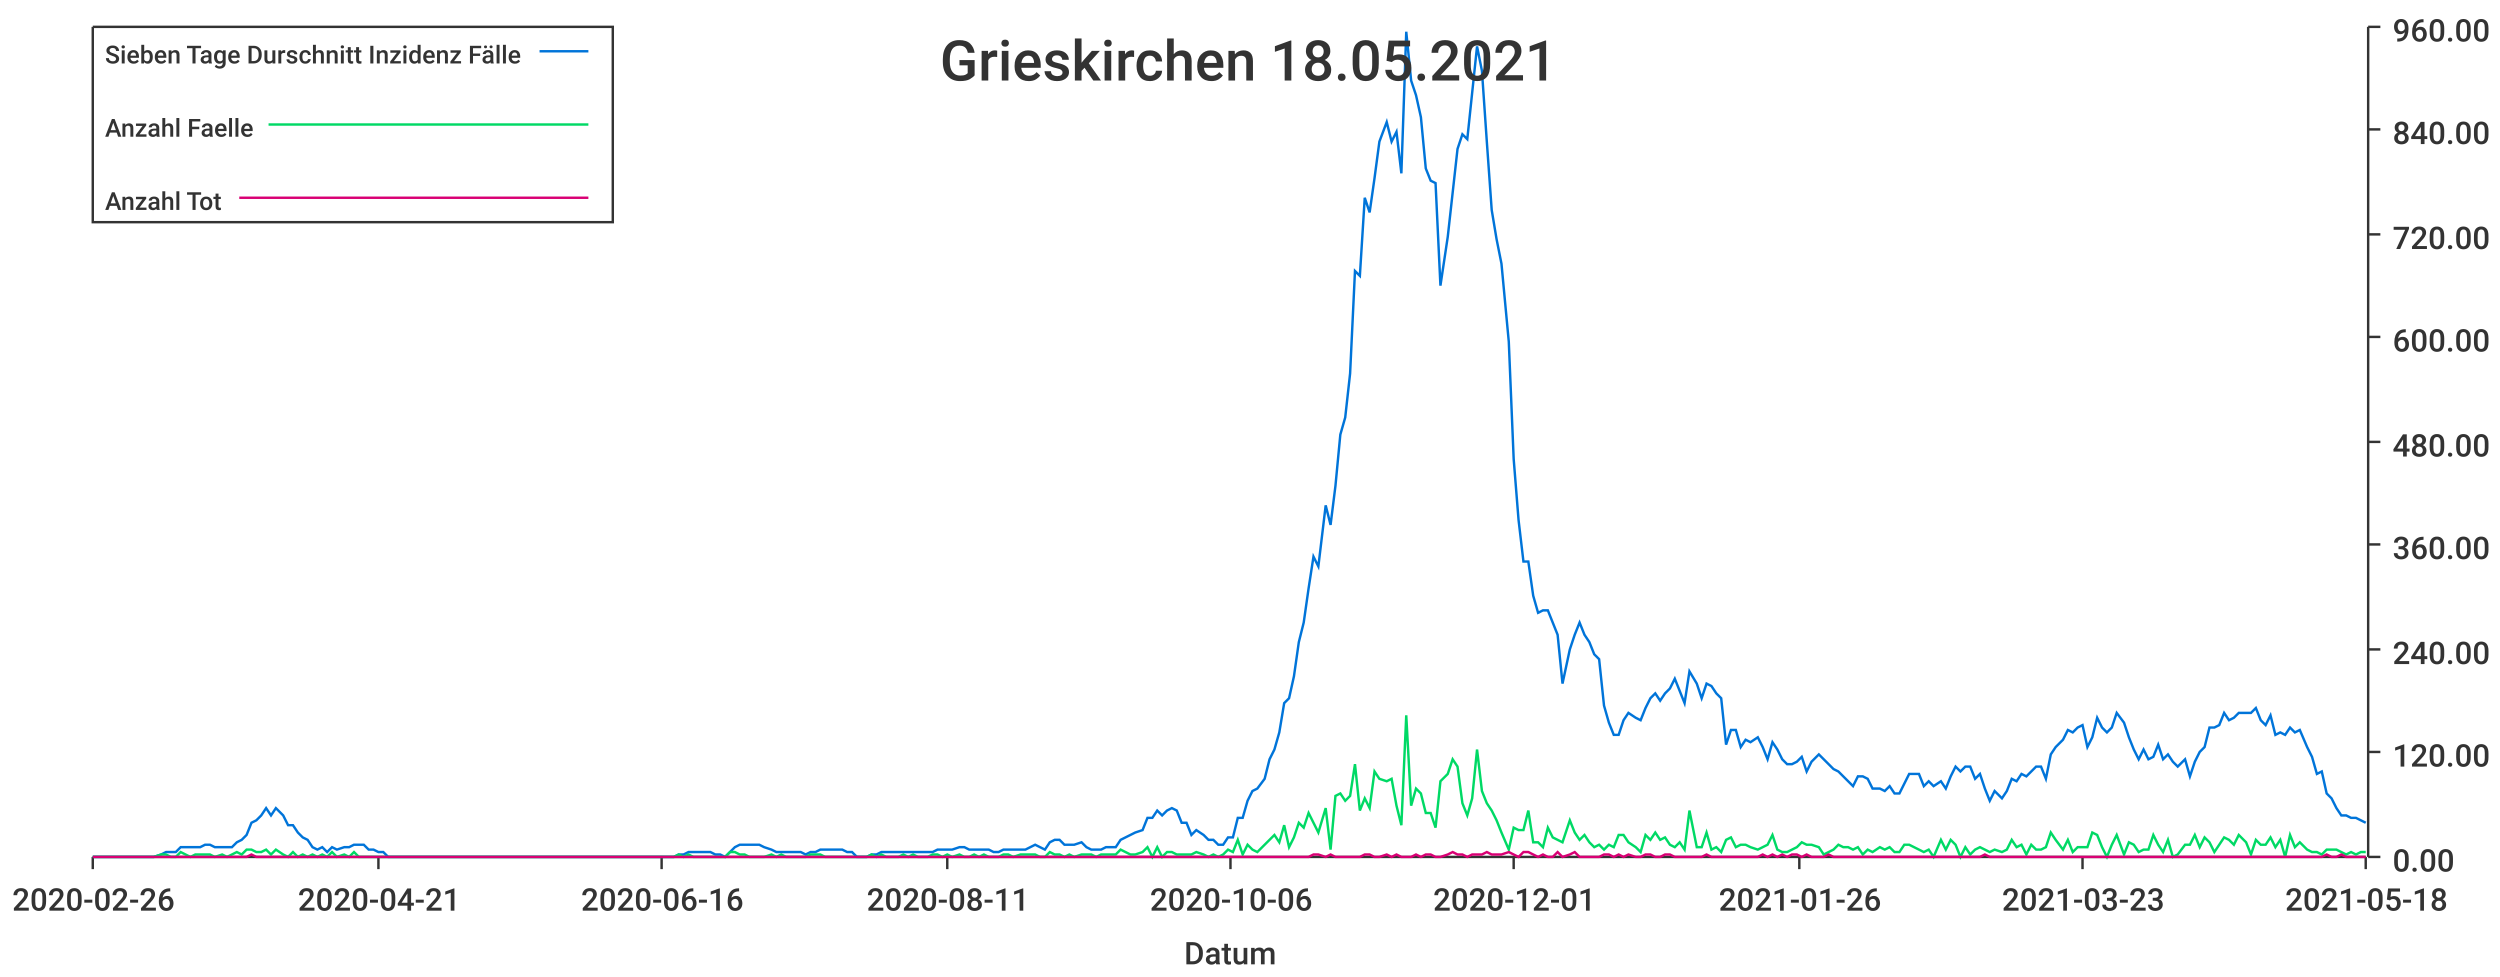
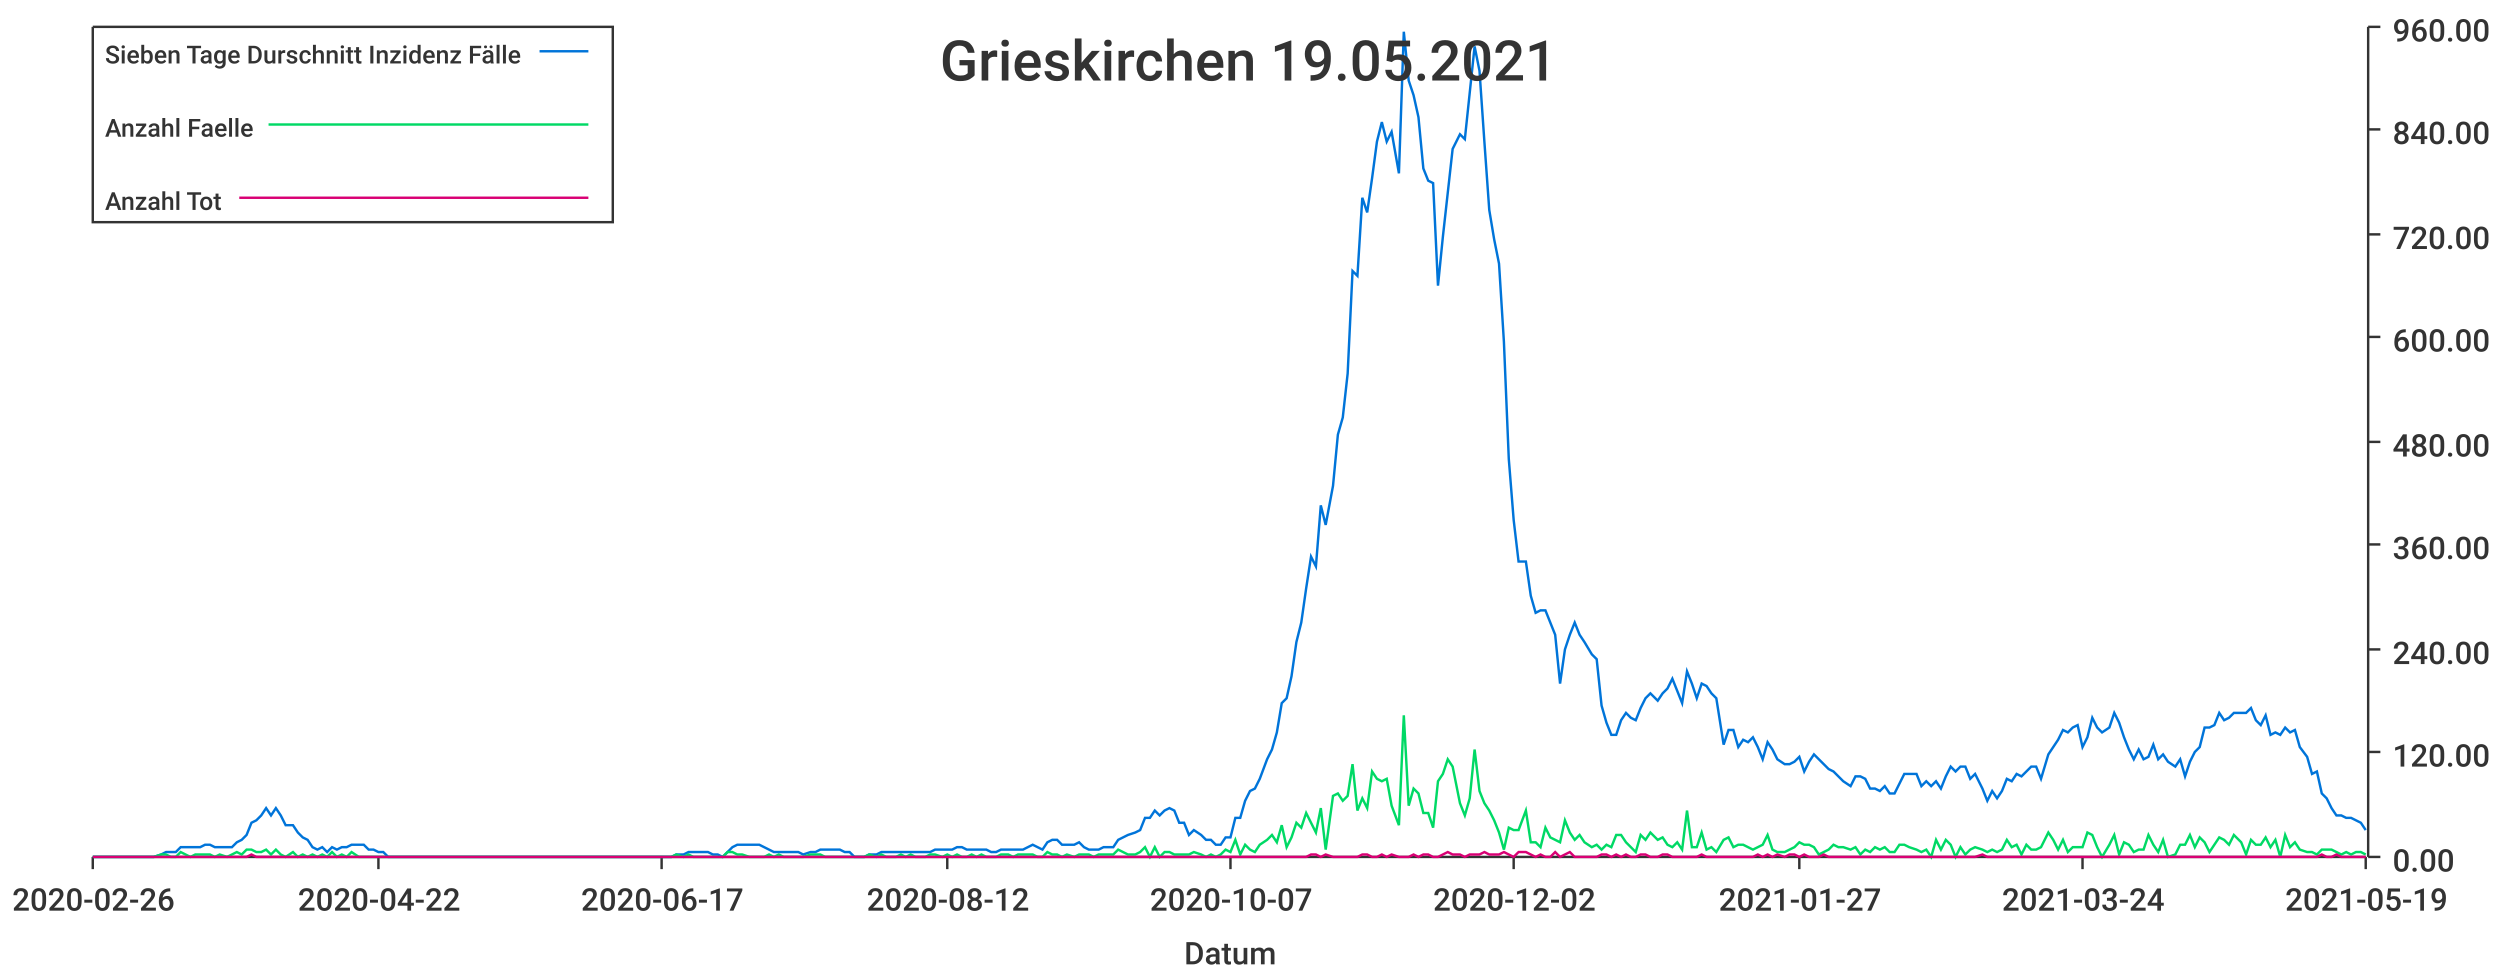
<svg xmlns="http://www.w3.org/2000/svg" width="1024" height="400">\n<path d="M 0 0 L 1024 0 L 1024 400 L 0 400 L 0 0" style="stroke-width:0;stroke:rgba(255,255,255,1.0);fill:rgba(255,255,255,1.0)" />
  <path d="M 38 11 L 969 11 L 969 351 L 38 351 L 38 11" style="stroke-width:0;stroke:rgba(255,255,255,1.0);fill:rgba(255,255,255,1.0)" />
  <path d="M 38 351 L 969 351" style="stroke-width:1;stroke:rgba(51,51,51,1.0);fill:none" />
  <path d="M 38 351 L 38 356" style="stroke-width:1;stroke:rgba(51,51,51,1.0);fill:none" />
  <text x="5" y="373" style="stroke-width:0;stroke:none;fill:rgba(51,51,51,1.0);font-size:12.8px;font-family:'Roboto Medium',sans-serif">2020-02-26</text>
  <path d="M 155 351 L 155 356" style="stroke-width:1;stroke:rgba(51,51,51,1.0);fill:none" />
-   <text x="122" y="373" style="stroke-width:0;stroke:none;fill:rgba(51,51,51,1.0);font-size:12.8px;font-family:'Roboto Medium',sans-serif">2020-04-21</text>
+   <text x="122" y="373" style="stroke-width:0;stroke:none;fill:rgba(51,51,51,1.0);font-size:12.8px;font-family:'Roboto Medium',sans-serif">2020-04-22</text>
  <path d="M 271 351 L 271 356" style="stroke-width:1;stroke:rgba(51,51,51,1.0);fill:none" />
-   <text x="238" y="373" style="stroke-width:0;stroke:none;fill:rgba(51,51,51,1.0);font-size:12.8px;font-family:'Roboto Medium',sans-serif">2020-06-16</text>
+   <text x="238" y="373" style="stroke-width:0;stroke:none;fill:rgba(51,51,51,1.0);font-size:12.8px;font-family:'Roboto Medium',sans-serif">2020-06-17</text>
  <path d="M 388 351 L 388 356" style="stroke-width:1;stroke:rgba(51,51,51,1.0);fill:none" />
-   <text x="355" y="373" style="stroke-width:0;stroke:none;fill:rgba(51,51,51,1.0);font-size:12.8px;font-family:'Roboto Medium',sans-serif">2020-08-11</text>
+   <text x="355" y="373" style="stroke-width:0;stroke:none;fill:rgba(51,51,51,1.0);font-size:12.8px;font-family:'Roboto Medium',sans-serif">2020-08-12</text>
  <path d="M 504 351 L 504 356" style="stroke-width:1;stroke:rgba(51,51,51,1.0);fill:none" />
-   <text x="471" y="373" style="stroke-width:0;stroke:none;fill:rgba(51,51,51,1.0);font-size:12.8px;font-family:'Roboto Medium',sans-serif">2020-10-06</text>
+   <text x="471" y="373" style="stroke-width:0;stroke:none;fill:rgba(51,51,51,1.0);font-size:12.8px;font-family:'Roboto Medium',sans-serif">2020-10-07</text>
  <path d="M 620 351 L 620 356" style="stroke-width:1;stroke:rgba(51,51,51,1.0);fill:none" />
-   <text x="587" y="373" style="stroke-width:0;stroke:none;fill:rgba(51,51,51,1.0);font-size:12.8px;font-family:'Roboto Medium',sans-serif">2020-12-01</text>
+   <text x="587" y="373" style="stroke-width:0;stroke:none;fill:rgba(51,51,51,1.0);font-size:12.8px;font-family:'Roboto Medium',sans-serif">2020-12-02</text>
  <path d="M 737 351 L 737 356" style="stroke-width:1;stroke:rgba(51,51,51,1.0);fill:none" />
-   <text x="704" y="373" style="stroke-width:0;stroke:none;fill:rgba(51,51,51,1.0);font-size:12.8px;font-family:'Roboto Medium',sans-serif">2021-01-26</text>
+   <text x="704" y="373" style="stroke-width:0;stroke:none;fill:rgba(51,51,51,1.0);font-size:12.8px;font-family:'Roboto Medium',sans-serif">2021-01-27</text>
  <path d="M 853 351 L 853 356" style="stroke-width:1;stroke:rgba(51,51,51,1.0);fill:none" />
-   <text x="820" y="373" style="stroke-width:0;stroke:none;fill:rgba(51,51,51,1.0);font-size:12.8px;font-family:'Roboto Medium',sans-serif">2021-03-23</text>
+   <text x="820" y="373" style="stroke-width:0;stroke:none;fill:rgba(51,51,51,1.0);font-size:12.8px;font-family:'Roboto Medium',sans-serif">2021-03-24</text>
  <path d="M 969 351 L 969 356" style="stroke-width:1;stroke:rgba(51,51,51,1.0);fill:none" />
-   <text x="936" y="373" style="stroke-width:0;stroke:none;fill:rgba(51,51,51,1.0);font-size:12.8px;font-family:'Roboto Medium',sans-serif">2021-05-18</text>
+   <text x="936" y="373" style="stroke-width:0;stroke:none;fill:rgba(51,51,51,1.0);font-size:12.8px;font-family:'Roboto Medium',sans-serif">2021-05-19</text>
  <text x="485" y="395" style="stroke-width:0;stroke:none;fill:rgba(51,51,51,1.0);font-size:12.8px;font-family:'Roboto Medium',sans-serif">Datum</text>
  <path d="M 970 351 L 970 11" style="stroke-width:1;stroke:rgba(51,51,51,1.0);fill:none" />
  <path d="M 970 351 L 975 351" style="stroke-width:1;stroke:rgba(51,51,51,1.0);fill:none" />
  <text x="980" y="357" style="stroke-width:0;stroke:none;fill:rgba(51,51,51,1.0);font-size:12.8px;font-family:'Roboto Medium',sans-serif">0.00</text>
  <path d="M 970 308 L 975 308" style="stroke-width:1;stroke:rgba(51,51,51,1.0);fill:none" />
  <text x="980" y="314" style="stroke-width:0;stroke:none;fill:rgba(51,51,51,1.0);font-size:12.8px;font-family:'Roboto Medium',sans-serif">120.00</text>
  <path d="M 970 266 L 975 266" style="stroke-width:1;stroke:rgba(51,51,51,1.0);fill:none" />
  <text x="980" y="272" style="stroke-width:0;stroke:none;fill:rgba(51,51,51,1.0);font-size:12.8px;font-family:'Roboto Medium',sans-serif">240.00</text>
  <path d="M 970 223 L 975 223" style="stroke-width:1;stroke:rgba(51,51,51,1.0);fill:none" />
  <text x="980" y="229" style="stroke-width:0;stroke:none;fill:rgba(51,51,51,1.0);font-size:12.8px;font-family:'Roboto Medium',sans-serif">360.00</text>
  <path d="M 970 181 L 975 181" style="stroke-width:1;stroke:rgba(51,51,51,1.0);fill:none" />
  <text x="980" y="187" style="stroke-width:0;stroke:none;fill:rgba(51,51,51,1.0);font-size:12.8px;font-family:'Roboto Medium',sans-serif">480.00</text>
  <path d="M 970 138 L 975 138" style="stroke-width:1;stroke:rgba(51,51,51,1.0);fill:none" />
  <text x="980" y="144" style="stroke-width:0;stroke:none;fill:rgba(51,51,51,1.0);font-size:12.8px;font-family:'Roboto Medium',sans-serif">600.00</text>
  <path d="M 970 96 L 975 96" style="stroke-width:1;stroke:rgba(51,51,51,1.0);fill:none" />
  <text x="980" y="102" style="stroke-width:0;stroke:none;fill:rgba(51,51,51,1.0);font-size:12.8px;font-family:'Roboto Medium',sans-serif">720.00</text>
  <path d="M 970 53 L 975 53" style="stroke-width:1;stroke:rgba(51,51,51,1.0);fill:none" />
  <text x="980" y="59" style="stroke-width:0;stroke:none;fill:rgba(51,51,51,1.0);font-size:12.8px;font-family:'Roboto Medium',sans-serif">840.00</text>
  <path d="M 970 11 L 975 11" style="stroke-width:1;stroke:rgba(51,51,51,1.0);fill:none" />
  <text x="980" y="17" style="stroke-width:0;stroke:none;fill:rgba(51,51,51,1.0);font-size:12.8px;font-family:'Roboto Medium',sans-serif">960.00</text>
-   <path d="M 38 351 L 41 351 L 43 351 L 45 351 L 47 351 L 49 351 L 51 351 L 53 351 L 55 351 L 57 351 L 59 351 L 61 351 L 63 351 L 66 350 L 68 349 L 70 349 L 72 349 L 74 347 L 76 347 L 78 347 L 80 347 L 82 347 L 84 346 L 86 346 L 88 347 L 91 347 L 93 347 L 95 347 L 97 345 L 99 344 L 101 342 L 103 337 L 105 336 L 107 334 L 109 331 L 111 334 L 113 331 L 116 334 L 118 338 L 120 338 L 122 341 L 124 343 L 126 344 L 128 347 L 130 348 L 132 347 L 134 349 L 136 347 L 138 348 L 141 347 L 143 347 L 145 346 L 147 346 L 149 346 L 151 348 L 153 348 L 155 349 L 157 349 L 159 351 L 161 351 L 163 351 L 166 351 L 168 351 L 170 351 L 172 351 L 174 351 L 176 351 L 178 351 L 180 351 L 182 351 L 184 351 L 186 351 L 188 351 L 191 351 L 193 351 L 195 351 L 197 351 L 199 351 L 201 351 L 203 351 L 205 351 L 207 351 L 209 351 L 211 351 L 213 351 L 216 351 L 218 351 L 220 351 L 222 351 L 224 351 L 226 351 L 228 351 L 230 351 L 232 351 L 234 351 L 236 351 L 238 351 L 241 351 L 243 351 L 245 351 L 247 351 L 249 351 L 251 351 L 253 351 L 255 351 L 257 351 L 259 351 L 261 351 L 263 351 L 266 351 L 268 351 L 270 351 L 272 351 L 274 351 L 276 351 L 278 350 L 280 350 L 282 349 L 284 349 L 286 349 L 288 349 L 291 349 L 293 350 L 295 350 L 297 351 L 299 349 L 301 347 L 303 346 L 305 346 L 307 346 L 309 346 L 311 346 L 313 347 L 316 348 L 318 349 L 320 349 L 322 349 L 324 349 L 326 349 L 328 349 L 330 350 L 332 349 L 334 349 L 336 348 L 338 348 L 341 348 L 343 348 L 345 348 L 347 349 L 349 349 L 351 351 L 353 351 L 355 351 L 357 350 L 359 350 L 361 349 L 363 349 L 365 349 L 368 349 L 370 349 L 372 349 L 374 349 L 376 349 L 378 349 L 380 349 L 382 349 L 384 348 L 386 348 L 388 348 L 390 348 L 393 347 L 395 347 L 397 348 L 399 348 L 401 348 L 403 348 L 405 348 L 407 349 L 409 349 L 411 348 L 413 348 L 415 348 L 418 348 L 420 348 L 422 347 L 424 346 L 426 347 L 428 348 L 430 345 L 432 344 L 434 344 L 436 346 L 438 346 L 440 346 L 443 345 L 445 347 L 447 348 L 449 348 L 451 348 L 453 347 L 455 347 L 457 347 L 459 344 L 461 343 L 463 342 L 465 341 L 468 340 L 470 335 L 472 335 L 474 332 L 476 334 L 478 332 L 480 331 L 482 332 L 484 337 L 486 337 L 488 342 L 490 340 L 493 342 L 495 344 L 497 344 L 499 346 L 501 346 L 503 343 L 505 343 L 507 335 L 509 335 L 511 328 L 513 324 L 515 323 L 518 319 L 520 311 L 522 307 L 524 300 L 526 288 L 528 286 L 530 277 L 532 263 L 534 255 L 536 241 L 538 228 L 540 232 L 543 207 L 545 215 L 547 199 L 549 178 L 551 171 L 553 153 L 555 111 L 557 113 L 559 81 L 561 87 L 563 73 L 565 58 L 568 50 L 570 58 L 572 54 L 574 71 L 576 13 L 578 33 L 580 39 L 582 48 L 584 69 L 586 74 L 588 75 L 590 117 L 593 97 L 595 79 L 597 61 L 599 55 L 601 57 L 603 38 L 605 19 L 607 29 L 609 58 L 611 86 L 613 98 L 615 108 L 618 140 L 620 188 L 622 213 L 624 230 L 626 230 L 628 244 L 630 251 L 632 250 L 634 250 L 636 255 L 638 260 L 640 280 L 643 266 L 645 260 L 647 255 L 649 260 L 651 263 L 653 268 L 655 270 L 657 289 L 659 296 L 661 301 L 663 301 L 665 295 L 667 292 L 670 294 L 672 295 L 674 290 L 676 286 L 678 284 L 680 287 L 682 284 L 684 282 L 686 278 L 688 283 L 690 288 L 692 275 L 695 280 L 697 286 L 699 280 L 701 281 L 703 284 L 705 286 L 707 305 L 709 299 L 711 299 L 713 306 L 715 303 L 717 304 L 720 302 L 722 306 L 724 311 L 726 304 L 728 307 L 730 311 L 732 313 L 734 313 L 736 312 L 738 310 L 740 316 L 742 312 L 745 309 L 747 311 L 749 313 L 751 315 L 753 316 L 755 318 L 757 320 L 759 322 L 761 318 L 763 318 L 765 319 L 767 323 L 770 323 L 772 324 L 774 322 L 776 325 L 778 325 L 780 321 L 782 317 L 784 317 L 786 317 L 788 322 L 790 320 L 792 322 L 795 320 L 797 323 L 799 318 L 801 314 L 803 316 L 805 314 L 807 314 L 809 319 L 811 317 L 813 323 L 815 328 L 817 324 L 820 327 L 822 324 L 824 319 L 826 320 L 828 317 L 830 318 L 832 316 L 834 314 L 836 314 L 838 319 L 840 309 L 842 306 L 845 303 L 847 299 L 849 300 L 851 298 L 853 297 L 855 306 L 857 302 L 859 294 L 861 298 L 863 300 L 865 298 L 867 292 L 870 296 L 872 302 L 874 307 L 876 311 L 878 307 L 880 311 L 882 310 L 884 305 L 886 311 L 888 309 L 890 312 L 892 314 L 895 311 L 897 318 L 899 312 L 901 308 L 903 306 L 905 298 L 907 298 L 909 297 L 911 292 L 913 295 L 915 294 L 917 292 L 920 292 L 922 292 L 924 290 L 926 295 L 928 297 L 930 293 L 932 301 L 934 300 L 936 301 L 938 298 L 940 300 L 942 299 L 945 306 L 947 310 L 949 317 L 951 316 L 953 325 L 955 327 L 957 331 L 959 334 L 961 334 L 963 335 L 965 335 L 967 336 L 969 337" style="stroke-width:1;stroke:rgba(0,116,217,1.0);fill:none" />
-   <path d="M 38 351 L 41 351 L 43 351 L 45 351 L 47 351 L 49 351 L 51 351 L 53 351 L 55 351 L 57 351 L 59 351 L 61 351 L 63 351 L 66 350 L 68 350 L 70 351 L 72 351 L 74 349 L 76 350 L 78 351 L 80 350 L 82 350 L 84 350 L 86 350 L 88 351 L 91 350 L 93 351 L 95 350 L 97 349 L 99 350 L 101 348 L 103 348 L 105 349 L 107 349 L 109 348 L 111 350 L 113 348 L 116 350 L 118 351 L 120 349 L 122 351 L 124 350 L 126 351 L 128 350 L 130 351 L 132 350 L 134 351 L 136 349 L 138 351 L 141 350 L 143 351 L 145 349 L 147 351 L 149 351 L 151 351 L 153 351 L 155 351 L 157 351 L 159 351 L 161 351 L 163 351 L 166 351 L 168 351 L 170 351 L 172 351 L 174 351 L 176 351 L 178 351 L 180 351 L 182 351 L 184 351 L 186 351 L 188 351 L 191 351 L 193 351 L 195 351 L 197 351 L 199 351 L 201 351 L 203 351 L 205 351 L 207 351 L 209 351 L 211 351 L 213 351 L 216 351 L 218 351 L 220 351 L 222 351 L 224 351 L 226 351 L 228 351 L 230 351 L 232 351 L 234 351 L 236 351 L 238 351 L 241 351 L 243 351 L 245 351 L 247 351 L 249 351 L 251 351 L 253 351 L 255 351 L 257 351 L 259 351 L 261 351 L 263 351 L 266 351 L 268 351 L 270 351 L 272 351 L 274 351 L 276 351 L 278 350 L 280 351 L 282 350 L 284 351 L 286 351 L 288 351 L 291 351 L 293 351 L 295 351 L 297 351 L 299 349 L 301 349 L 303 350 L 305 350 L 307 351 L 309 351 L 311 351 L 313 351 L 316 350 L 318 351 L 320 350 L 322 351 L 324 351 L 326 351 L 328 351 L 330 351 L 332 350 L 334 350 L 336 350 L 338 351 L 341 351 L 343 351 L 345 351 L 347 351 L 349 351 L 351 351 L 353 351 L 355 351 L 357 350 L 359 351 L 361 350 L 363 351 L 365 351 L 368 351 L 370 350 L 372 351 L 374 350 L 376 351 L 378 351 L 380 351 L 382 350 L 384 350 L 386 351 L 388 350 L 390 351 L 393 350 L 395 351 L 397 351 L 399 350 L 401 351 L 403 350 L 405 351 L 407 351 L 409 351 L 411 350 L 413 350 L 415 351 L 418 350 L 420 350 L 422 350 L 424 350 L 426 351 L 428 351 L 430 349 L 432 350 L 434 350 L 436 351 L 438 350 L 440 351 L 443 350 L 445 350 L 447 350 L 449 351 L 451 350 L 453 350 L 455 350 L 457 350 L 459 348 L 461 349 L 463 350 L 465 350 L 468 349 L 470 347 L 472 351 L 474 347 L 476 351 L 478 349 L 480 349 L 482 350 L 484 350 L 486 350 L 488 350 L 490 349 L 493 350 L 495 351 L 497 350 L 499 351 L 501 350 L 503 348 L 505 349 L 507 344 L 509 350 L 511 346 L 513 348 L 515 349 L 518 346 L 520 344 L 522 342 L 524 345 L 526 338 L 528 347 L 530 343 L 532 337 L 534 339 L 536 333 L 538 337 L 540 341 L 543 331 L 545 348 L 547 326 L 549 325 L 551 328 L 553 326 L 555 313 L 557 332 L 559 327 L 561 331 L 563 316 L 565 319 L 568 320 L 570 319 L 572 330 L 574 338 L 576 293 L 578 330 L 580 323 L 582 325 L 584 333 L 586 333 L 588 339 L 590 320 L 593 317 L 595 311 L 597 314 L 599 329 L 601 334 L 603 327 L 605 307 L 607 324 L 609 329 L 611 332 L 613 336 L 615 341 L 618 348 L 620 339 L 622 340 L 624 340 L 626 332 L 628 345 L 630 345 L 632 347 L 634 339 L 636 343 L 638 344 L 640 345 L 643 336 L 645 341 L 647 344 L 649 342 L 651 345 L 653 347 L 655 346 L 657 348 L 659 346 L 661 347 L 663 342 L 665 342 L 667 345 L 670 347 L 672 349 L 674 342 L 676 344 L 678 341 L 680 344 L 682 343 L 684 346 L 686 347 L 688 345 L 690 348 L 692 332 L 695 347 L 697 347 L 699 341 L 701 348 L 703 347 L 705 349 L 707 344 L 709 343 L 711 347 L 713 346 L 715 346 L 717 347 L 720 348 L 722 347 L 724 346 L 726 342 L 728 348 L 730 349 L 732 349 L 734 348 L 736 347 L 738 345 L 740 346 L 742 346 L 745 347 L 747 350 L 749 349 L 751 348 L 753 346 L 755 347 L 757 347 L 759 348 L 761 347 L 763 350 L 765 348 L 767 349 L 770 347 L 772 348 L 774 347 L 776 349 L 778 349 L 780 346 L 782 346 L 784 347 L 786 348 L 788 349 L 790 348 L 792 351 L 795 344 L 797 348 L 799 344 L 801 346 L 803 351 L 805 347 L 807 350 L 809 348 L 811 347 L 813 348 L 815 349 L 817 348 L 820 349 L 822 348 L 824 344 L 826 347 L 828 346 L 830 350 L 832 346 L 834 348 L 836 348 L 838 347 L 840 341 L 842 344 L 845 348 L 847 344 L 849 349 L 851 347 L 853 347 L 855 347 L 857 341 L 859 342 L 861 347 L 863 351 L 865 346 L 867 342 L 870 350 L 872 345 L 874 346 L 876 349 L 878 348 L 880 348 L 882 342 L 884 346 L 886 349 L 888 344 L 890 351 L 892 350 L 895 346 L 897 346 L 899 342 L 901 347 L 903 343 L 905 345 L 907 349 L 909 346 L 911 343 L 913 344 L 915 346 L 917 342 L 920 345 L 922 350 L 924 344 L 926 346 L 928 346 L 930 343 L 932 347 L 934 344 L 936 351 L 938 342 L 940 347 L 942 345 L 945 348 L 947 349 L 949 349 L 951 350 L 953 348 L 955 348 L 957 348 L 959 349 L 961 350 L 963 349 L 965 350 L 967 349 L 969 349" style="stroke-width:1;stroke:rgba(0,217,101,1.0);fill:none" />
-   <path d="M 38 351 L 41 351 L 43 351 L 45 351 L 47 351 L 49 351 L 51 351 L 53 351 L 55 351 L 57 351 L 59 351 L 61 351 L 63 351 L 66 351 L 68 351 L 70 351 L 72 351 L 74 351 L 76 351 L 78 351 L 80 351 L 82 351 L 84 351 L 86 351 L 88 351 L 91 351 L 93 351 L 95 351 L 97 351 L 99 351 L 101 351 L 103 350 L 105 351 L 107 351 L 109 351 L 111 351 L 113 351 L 116 351 L 118 351 L 120 351 L 122 351 L 124 351 L 126 351 L 128 351 L 130 351 L 132 351 L 134 351 L 136 351 L 138 351 L 141 351 L 143 351 L 145 351 L 147 351 L 149 351 L 151 351 L 153 351 L 155 351 L 157 351 L 159 351 L 161 351 L 163 351 L 166 351 L 168 351 L 170 351 L 172 351 L 174 351 L 176 351 L 178 351 L 180 351 L 182 351 L 184 351 L 186 351 L 188 351 L 191 351 L 193 351 L 195 351 L 197 351 L 199 351 L 201 351 L 203 351 L 205 351 L 207 351 L 209 351 L 211 351 L 213 351 L 216 351 L 218 351 L 220 351 L 222 351 L 224 351 L 226 351 L 228 351 L 230 351 L 232 351 L 234 351 L 236 351 L 238 351 L 241 351 L 243 351 L 245 351 L 247 351 L 249 351 L 251 351 L 253 351 L 255 351 L 257 351 L 259 351 L 261 351 L 263 351 L 266 351 L 268 351 L 270 351 L 272 351 L 274 351 L 276 351 L 278 351 L 280 351 L 282 351 L 284 351 L 286 351 L 288 351 L 291 351 L 293 351 L 295 351 L 297 351 L 299 351 L 301 351 L 303 351 L 305 351 L 307 351 L 309 351 L 311 351 L 313 351 L 316 351 L 318 351 L 320 351 L 322 351 L 324 351 L 326 351 L 328 351 L 330 351 L 332 351 L 334 351 L 336 351 L 338 351 L 341 351 L 343 351 L 345 351 L 347 351 L 349 351 L 351 351 L 353 351 L 355 351 L 357 351 L 359 351 L 361 351 L 363 351 L 365 351 L 368 351 L 370 351 L 372 351 L 374 351 L 376 351 L 378 351 L 380 351 L 382 351 L 384 351 L 386 351 L 388 351 L 390 351 L 393 351 L 395 351 L 397 351 L 399 351 L 401 351 L 403 351 L 405 351 L 407 351 L 409 351 L 411 351 L 413 351 L 415 351 L 418 351 L 420 351 L 422 351 L 424 351 L 426 351 L 428 351 L 430 351 L 432 351 L 434 351 L 436 351 L 438 351 L 440 351 L 443 351 L 445 351 L 447 351 L 449 351 L 451 351 L 453 351 L 455 351 L 457 351 L 459 351 L 461 351 L 463 351 L 465 351 L 468 351 L 470 351 L 472 351 L 474 351 L 476 351 L 478 351 L 480 351 L 482 351 L 484 351 L 486 351 L 488 351 L 490 351 L 493 351 L 495 351 L 497 351 L 499 351 L 501 351 L 503 351 L 505 351 L 507 351 L 509 351 L 511 351 L 513 351 L 515 351 L 518 351 L 520 351 L 522 351 L 524 351 L 526 351 L 528 351 L 530 351 L 532 351 L 534 351 L 536 351 L 538 350 L 540 350 L 543 351 L 545 350 L 547 351 L 549 351 L 551 351 L 553 351 L 555 351 L 557 351 L 559 350 L 561 350 L 563 351 L 565 351 L 568 350 L 570 351 L 572 350 L 574 351 L 576 351 L 578 351 L 580 350 L 582 351 L 584 350 L 586 350 L 588 351 L 590 351 L 593 350 L 595 349 L 597 350 L 599 350 L 601 351 L 603 350 L 605 350 L 607 350 L 609 349 L 611 350 L 613 350 L 615 350 L 618 349 L 620 350 L 622 351 L 624 349 L 626 349 L 628 350 L 630 351 L 632 350 L 634 351 L 636 351 L 638 349 L 640 351 L 643 350 L 645 349 L 647 351 L 649 351 L 651 351 L 653 351 L 655 351 L 657 350 L 659 350 L 661 351 L 663 350 L 665 351 L 667 350 L 670 351 L 672 351 L 674 350 L 676 350 L 678 351 L 680 351 L 682 350 L 684 350 L 686 351 L 688 351 L 690 351 L 692 351 L 695 351 L 697 351 L 699 350 L 701 351 L 703 351 L 705 351 L 707 351 L 709 351 L 711 351 L 713 351 L 715 351 L 717 351 L 720 351 L 722 350 L 724 351 L 726 350 L 728 351 L 730 350 L 732 351 L 734 350 L 736 350 L 738 351 L 740 350 L 742 351 L 745 351 L 747 351 L 749 350 L 751 351 L 753 351 L 755 351 L 757 351 L 759 351 L 761 351 L 763 351 L 765 351 L 767 351 L 770 351 L 772 351 L 774 351 L 776 351 L 778 351 L 780 351 L 782 351 L 784 351 L 786 351 L 788 351 L 790 351 L 792 351 L 795 351 L 797 351 L 799 351 L 801 351 L 803 351 L 805 351 L 807 351 L 809 351 L 811 351 L 813 350 L 815 351 L 817 351 L 820 351 L 822 351 L 824 351 L 826 351 L 828 351 L 830 351 L 832 351 L 834 351 L 836 351 L 838 351 L 840 351 L 842 351 L 845 351 L 847 351 L 849 351 L 851 351 L 853 351 L 855 351 L 857 351 L 859 351 L 861 351 L 863 351 L 865 351 L 867 351 L 870 351 L 872 351 L 874 351 L 876 351 L 878 351 L 880 351 L 882 351 L 884 351 L 886 351 L 888 351 L 890 351 L 892 351 L 895 351 L 897 351 L 899 351 L 901 351 L 903 351 L 905 351 L 907 351 L 909 351 L 911 351 L 913 351 L 915 351 L 917 351 L 920 351 L 922 351 L 924 351 L 926 351 L 928 351 L 930 351 L 932 351 L 934 351 L 936 351 L 938 351 L 940 351 L 942 351 L 945 351 L 947 351 L 949 351 L 951 351 L 953 350 L 955 351 L 957 351 L 959 350 L 961 351 L 963 351 L 965 351 L 967 351 L 969 351" style="stroke-width:1;stroke:rgba(217,0,116,1.0);fill:none" />
-   <text x="385" y="33" style="stroke-width:0;stroke:none;fill:rgba(51,51,51,1.0);font-size:23.0px;font-family:'Roboto Medium',sans-serif">Grieskirchen 18.05.2021</text>
+   <path d="M 38 351 L 41 351 L 43 351 L 45 351 L 47 351 L 49 351 L 51 351 L 53 351 L 55 351 L 57 351 L 59 351 L 61 351 L 63 351 L 66 350 L 68 349 L 70 349 L 72 349 L 74 347 L 76 347 L 78 347 L 80 347 L 82 347 L 84 346 L 86 346 L 88 347 L 90 347 L 93 347 L 95 347 L 97 345 L 99 344 L 101 342 L 103 337 L 105 336 L 107 334 L 109 331 L 111 334 L 113 331 L 115 334 L 117 338 L 120 338 L 122 341 L 124 343 L 126 344 L 128 347 L 130 348 L 132 347 L 134 349 L 136 347 L 138 348 L 140 347 L 142 347 L 144 346 L 147 346 L 149 346 L 151 348 L 153 348 L 155 349 L 157 349 L 159 351 L 161 351 L 163 351 L 165 351 L 167 351 L 169 351 L 171 351 L 174 351 L 176 351 L 178 351 L 180 351 L 182 351 L 184 351 L 186 351 L 188 351 L 190 351 L 192 351 L 194 351 L 196 351 L 199 351 L 201 351 L 203 351 L 205 351 L 207 351 L 209 351 L 211 351 L 213 351 L 215 351 L 217 351 L 219 351 L 221 351 L 223 351 L 226 351 L 228 351 L 230 351 L 232 351 L 234 351 L 236 351 L 238 351 L 240 351 L 242 351 L 244 351 L 246 351 L 248 351 L 250 351 L 253 351 L 255 351 L 257 351 L 259 351 L 261 351 L 263 351 L 265 351 L 267 351 L 269 351 L 271 351 L 273 351 L 275 351 L 277 350 L 280 350 L 282 349 L 284 349 L 286 349 L 288 349 L 290 349 L 292 350 L 294 350 L 296 351 L 298 349 L 300 347 L 302 346 L 304 346 L 307 346 L 309 346 L 311 346 L 313 347 L 315 348 L 317 349 L 319 349 L 321 349 L 323 349 L 325 349 L 327 349 L 329 350 L 332 349 L 334 349 L 336 348 L 338 348 L 340 348 L 342 348 L 344 348 L 346 349 L 348 349 L 350 351 L 352 351 L 354 351 L 356 350 L 359 350 L 361 349 L 363 349 L 365 349 L 367 349 L 369 349 L 371 349 L 373 349 L 375 349 L 377 349 L 379 349 L 381 349 L 383 348 L 386 348 L 388 348 L 390 348 L 392 347 L 394 347 L 396 348 L 398 348 L 400 348 L 402 348 L 404 348 L 406 349 L 408 349 L 410 348 L 413 348 L 415 348 L 417 348 L 419 348 L 421 347 L 423 346 L 425 347 L 427 348 L 429 345 L 431 344 L 433 344 L 435 346 L 437 346 L 440 346 L 442 345 L 444 347 L 446 348 L 448 348 L 450 348 L 452 347 L 454 347 L 456 347 L 458 344 L 460 343 L 462 342 L 465 341 L 467 340 L 469 335 L 471 335 L 473 332 L 475 334 L 477 332 L 479 331 L 481 332 L 483 337 L 485 337 L 487 342 L 489 340 L 492 342 L 494 344 L 496 344 L 498 346 L 500 346 L 502 343 L 504 343 L 506 335 L 508 335 L 510 328 L 512 324 L 514 323 L 516 319 L 519 311 L 521 307 L 523 300 L 525 288 L 527 286 L 529 277 L 531 263 L 533 255 L 535 241 L 537 228 L 539 232 L 541 207 L 543 215 L 546 199 L 548 178 L 550 171 L 552 153 L 554 111 L 556 113 L 558 81 L 560 87 L 562 73 L 564 58 L 566 50 L 568 58 L 570 54 L 573 71 L 575 13 L 577 33 L 579 39 L 581 48 L 583 69 L 585 74 L 587 75 L 589 117 L 591 97 L 593 79 L 595 61 L 598 55 L 600 57 L 602 38 L 604 19 L 606 29 L 608 58 L 610 86 L 612 98 L 614 108 L 616 140 L 618 188 L 620 213 L 622 230 L 625 230 L 627 244 L 629 251 L 631 250 L 633 250 L 635 255 L 637 260 L 639 280 L 641 266 L 643 260 L 645 255 L 647 260 L 649 263 L 652 268 L 654 270 L 656 289 L 658 296 L 660 301 L 662 301 L 664 295 L 666 292 L 668 294 L 670 295 L 672 290 L 674 286 L 676 284 L 679 287 L 681 284 L 683 282 L 685 278 L 687 283 L 689 288 L 691 275 L 693 280 L 695 286 L 697 280 L 699 281 L 701 284 L 703 286 L 706 305 L 708 299 L 710 299 L 712 306 L 714 303 L 716 304 L 718 302 L 720 306 L 722 311 L 724 304 L 726 307 L 728 311 L 731 313 L 733 313 L 735 312 L 737 310 L 739 316 L 741 312 L 743 309 L 745 311 L 747 313 L 749 315 L 751 316 L 753 318 L 755 320 L 758 322 L 760 318 L 762 318 L 764 319 L 766 323 L 768 323 L 770 324 L 772 322 L 774 325 L 776 325 L 778 321 L 780 317 L 782 317 L 785 317 L 787 322 L 789 320 L 791 322 L 793 320 L 795 323 L 797 318 L 799 314 L 801 316 L 803 314 L 805 314 L 807 319 L 809 317 L 812 323 L 814 328 L 816 324 L 818 327 L 820 324 L 822 319 L 824 320 L 826 317 L 828 318 L 830 316 L 832 314 L 834 314 L 836 319 L 839 309 L 841 306 L 843 303 L 845 299 L 847 300 L 849 298 L 851 297 L 853 306 L 855 302 L 857 294 L 859 298 L 861 300 L 864 298 L 866 292 L 868 296 L 870 302 L 872 307 L 874 311 L 876 307 L 878 311 L 880 310 L 882 305 L 884 311 L 886 309 L 888 312 L 891 314 L 893 311 L 895 318 L 897 312 L 899 308 L 901 306 L 903 298 L 905 298 L 907 297 L 909 292 L 911 295 L 913 294 L 915 292 L 918 292 L 920 292 L 922 290 L 924 295 L 926 297 L 928 293 L 930 301 L 932 300 L 934 301 L 936 298 L 938 300 L 940 299 L 942 306 L 945 310 L 947 317 L 949 316 L 951 325 L 953 327 L 955 331 L 957 334 L 959 334 L 961 335 L 963 335 L 965 336 L 967 337 L 969 340" style="stroke-width:1;stroke:rgba(0,116,217,1.0);fill:none" />
+   <path d="M 38 351 L 41 351 L 43 351 L 45 351 L 47 351 L 49 351 L 51 351 L 53 351 L 55 351 L 57 351 L 59 351 L 61 351 L 63 351 L 66 350 L 68 350 L 70 351 L 72 351 L 74 349 L 76 350 L 78 351 L 80 350 L 82 350 L 84 350 L 86 350 L 88 351 L 90 350 L 93 351 L 95 350 L 97 349 L 99 350 L 101 348 L 103 348 L 105 349 L 107 349 L 109 348 L 111 350 L 113 348 L 115 350 L 117 351 L 120 349 L 122 351 L 124 350 L 126 351 L 128 350 L 130 351 L 132 350 L 134 351 L 136 349 L 138 351 L 140 350 L 142 351 L 144 349 L 147 351 L 149 351 L 151 351 L 153 351 L 155 351 L 157 351 L 159 351 L 161 351 L 163 351 L 165 351 L 167 351 L 169 351 L 171 351 L 174 351 L 176 351 L 178 351 L 180 351 L 182 351 L 184 351 L 186 351 L 188 351 L 190 351 L 192 351 L 194 351 L 196 351 L 199 351 L 201 351 L 203 351 L 205 351 L 207 351 L 209 351 L 211 351 L 213 351 L 215 351 L 217 351 L 219 351 L 221 351 L 223 351 L 226 351 L 228 351 L 230 351 L 232 351 L 234 351 L 236 351 L 238 351 L 240 351 L 242 351 L 244 351 L 246 351 L 248 351 L 250 351 L 253 351 L 255 351 L 257 351 L 259 351 L 261 351 L 263 351 L 265 351 L 267 351 L 269 351 L 271 351 L 273 351 L 275 351 L 277 350 L 280 351 L 282 350 L 284 351 L 286 351 L 288 351 L 290 351 L 292 351 L 294 351 L 296 351 L 298 349 L 300 349 L 302 350 L 304 350 L 307 351 L 309 351 L 311 351 L 313 351 L 315 350 L 317 351 L 319 350 L 321 351 L 323 351 L 325 351 L 327 351 L 329 351 L 332 350 L 334 350 L 336 350 L 338 351 L 340 351 L 342 351 L 344 351 L 346 351 L 348 351 L 350 351 L 352 351 L 354 351 L 356 350 L 359 351 L 361 350 L 363 351 L 365 351 L 367 351 L 369 350 L 371 351 L 373 350 L 375 351 L 377 351 L 379 351 L 381 350 L 383 350 L 386 351 L 388 350 L 390 351 L 392 350 L 394 351 L 396 351 L 398 350 L 400 351 L 402 350 L 404 351 L 406 351 L 408 351 L 410 350 L 413 350 L 415 351 L 417 350 L 419 350 L 421 350 L 423 350 L 425 351 L 427 351 L 429 349 L 431 350 L 433 350 L 435 351 L 437 350 L 440 351 L 442 350 L 444 350 L 446 350 L 448 351 L 450 350 L 452 350 L 454 350 L 456 350 L 458 348 L 460 349 L 462 350 L 465 350 L 467 349 L 469 347 L 471 351 L 473 347 L 475 351 L 477 349 L 479 349 L 481 350 L 483 350 L 485 350 L 487 350 L 489 349 L 492 350 L 494 351 L 496 350 L 498 351 L 500 350 L 502 348 L 504 349 L 506 344 L 508 350 L 510 346 L 512 348 L 514 349 L 516 346 L 519 344 L 521 342 L 523 345 L 525 338 L 527 347 L 529 343 L 531 337 L 533 339 L 535 333 L 537 337 L 539 341 L 541 331 L 543 348 L 546 326 L 548 325 L 550 328 L 552 326 L 554 313 L 556 332 L 558 327 L 560 331 L 562 316 L 564 319 L 566 320 L 568 319 L 570 330 L 573 338 L 575 293 L 577 330 L 579 323 L 581 325 L 583 333 L 585 333 L 587 339 L 589 320 L 591 317 L 593 311 L 595 314 L 598 329 L 600 334 L 602 327 L 604 307 L 606 324 L 608 329 L 610 332 L 612 336 L 614 341 L 616 348 L 618 339 L 620 340 L 622 340 L 625 332 L 627 345 L 629 345 L 631 347 L 633 339 L 635 343 L 637 344 L 639 345 L 641 336 L 643 341 L 645 344 L 647 342 L 649 345 L 652 347 L 654 346 L 656 348 L 658 346 L 660 347 L 662 342 L 664 342 L 666 345 L 668 347 L 670 349 L 672 342 L 674 344 L 676 341 L 679 344 L 681 343 L 683 346 L 685 347 L 687 345 L 689 348 L 691 332 L 693 347 L 695 347 L 697 341 L 699 348 L 701 347 L 703 349 L 706 344 L 708 343 L 710 347 L 712 346 L 714 346 L 716 347 L 718 348 L 720 347 L 722 346 L 724 342 L 726 348 L 728 349 L 731 349 L 733 348 L 735 347 L 737 345 L 739 346 L 741 346 L 743 347 L 745 350 L 747 349 L 749 348 L 751 346 L 753 347 L 755 347 L 758 348 L 760 347 L 762 350 L 764 348 L 766 349 L 768 347 L 770 348 L 772 347 L 774 349 L 776 349 L 778 346 L 780 346 L 782 347 L 785 348 L 787 349 L 789 348 L 791 351 L 793 344 L 795 348 L 797 344 L 799 346 L 801 351 L 803 347 L 805 350 L 807 348 L 809 347 L 812 348 L 814 349 L 816 348 L 818 349 L 820 348 L 822 344 L 824 347 L 826 346 L 828 350 L 830 346 L 832 348 L 834 348 L 836 347 L 839 341 L 841 344 L 843 348 L 845 344 L 847 349 L 849 347 L 851 347 L 853 347 L 855 341 L 857 342 L 859 347 L 861 351 L 864 346 L 866 342 L 868 350 L 870 345 L 872 346 L 874 349 L 876 348 L 878 348 L 880 342 L 882 346 L 884 349 L 886 344 L 888 351 L 891 350 L 893 346 L 895 346 L 897 342 L 899 347 L 901 343 L 903 345 L 905 349 L 907 346 L 909 343 L 911 344 L 913 346 L 915 342 L 918 345 L 920 350 L 922 344 L 924 346 L 926 346 L 928 343 L 930 347 L 932 344 L 934 351 L 936 342 L 938 347 L 940 345 L 942 348 L 945 349 L 947 349 L 949 350 L 951 348 L 953 348 L 955 348 L 957 349 L 959 350 L 961 349 L 963 350 L 965 349 L 967 349 L 969 350" style="stroke-width:1;stroke:rgba(0,217,101,1.0);fill:none" />
+   <path d="M 38 351 L 41 351 L 43 351 L 45 351 L 47 351 L 49 351 L 51 351 L 53 351 L 55 351 L 57 351 L 59 351 L 61 351 L 63 351 L 66 351 L 68 351 L 70 351 L 72 351 L 74 351 L 76 351 L 78 351 L 80 351 L 82 351 L 84 351 L 86 351 L 88 351 L 90 351 L 93 351 L 95 351 L 97 351 L 99 351 L 101 351 L 103 350 L 105 351 L 107 351 L 109 351 L 111 351 L 113 351 L 115 351 L 117 351 L 120 351 L 122 351 L 124 351 L 126 351 L 128 351 L 130 351 L 132 351 L 134 351 L 136 351 L 138 351 L 140 351 L 142 351 L 144 351 L 147 351 L 149 351 L 151 351 L 153 351 L 155 351 L 157 351 L 159 351 L 161 351 L 163 351 L 165 351 L 167 351 L 169 351 L 171 351 L 174 351 L 176 351 L 178 351 L 180 351 L 182 351 L 184 351 L 186 351 L 188 351 L 190 351 L 192 351 L 194 351 L 196 351 L 199 351 L 201 351 L 203 351 L 205 351 L 207 351 L 209 351 L 211 351 L 213 351 L 215 351 L 217 351 L 219 351 L 221 351 L 223 351 L 226 351 L 228 351 L 230 351 L 232 351 L 234 351 L 236 351 L 238 351 L 240 351 L 242 351 L 244 351 L 246 351 L 248 351 L 250 351 L 253 351 L 255 351 L 257 351 L 259 351 L 261 351 L 263 351 L 265 351 L 267 351 L 269 351 L 271 351 L 273 351 L 275 351 L 277 351 L 280 351 L 282 351 L 284 351 L 286 351 L 288 351 L 290 351 L 292 351 L 294 351 L 296 351 L 298 351 L 300 351 L 302 351 L 304 351 L 307 351 L 309 351 L 311 351 L 313 351 L 315 351 L 317 351 L 319 351 L 321 351 L 323 351 L 325 351 L 327 351 L 329 351 L 332 351 L 334 351 L 336 351 L 338 351 L 340 351 L 342 351 L 344 351 L 346 351 L 348 351 L 350 351 L 352 351 L 354 351 L 356 351 L 359 351 L 361 351 L 363 351 L 365 351 L 367 351 L 369 351 L 371 351 L 373 351 L 375 351 L 377 351 L 379 351 L 381 351 L 383 351 L 386 351 L 388 351 L 390 351 L 392 351 L 394 351 L 396 351 L 398 351 L 400 351 L 402 351 L 404 351 L 406 351 L 408 351 L 410 351 L 413 351 L 415 351 L 417 351 L 419 351 L 421 351 L 423 351 L 425 351 L 427 351 L 429 351 L 431 351 L 433 351 L 435 351 L 437 351 L 440 351 L 442 351 L 444 351 L 446 351 L 448 351 L 450 351 L 452 351 L 454 351 L 456 351 L 458 351 L 460 351 L 462 351 L 465 351 L 467 351 L 469 351 L 471 351 L 473 351 L 475 351 L 477 351 L 479 351 L 481 351 L 483 351 L 485 351 L 487 351 L 489 351 L 492 351 L 494 351 L 496 351 L 498 351 L 500 351 L 502 351 L 504 351 L 506 351 L 508 351 L 510 351 L 512 351 L 514 351 L 516 351 L 519 351 L 521 351 L 523 351 L 525 351 L 527 351 L 529 351 L 531 351 L 533 351 L 535 351 L 537 350 L 539 350 L 541 351 L 543 350 L 546 351 L 548 351 L 550 351 L 552 351 L 554 351 L 556 351 L 558 350 L 560 350 L 562 351 L 564 351 L 566 350 L 568 351 L 570 350 L 573 351 L 575 351 L 577 351 L 579 350 L 581 351 L 583 350 L 585 350 L 587 351 L 589 351 L 591 350 L 593 349 L 595 350 L 598 350 L 600 351 L 602 350 L 604 350 L 606 350 L 608 349 L 610 350 L 612 350 L 614 350 L 616 349 L 618 350 L 620 351 L 622 349 L 625 349 L 627 350 L 629 351 L 631 350 L 633 351 L 635 351 L 637 349 L 639 351 L 641 350 L 643 349 L 645 351 L 647 351 L 649 351 L 652 351 L 654 351 L 656 350 L 658 350 L 660 351 L 662 350 L 664 351 L 666 350 L 668 351 L 670 351 L 672 350 L 674 350 L 676 351 L 679 351 L 681 350 L 683 350 L 685 351 L 687 351 L 689 351 L 691 351 L 693 351 L 695 351 L 697 350 L 699 351 L 701 351 L 703 351 L 706 351 L 708 351 L 710 351 L 712 351 L 714 351 L 716 351 L 718 351 L 720 350 L 722 351 L 724 350 L 726 351 L 728 350 L 731 351 L 733 350 L 735 350 L 737 351 L 739 350 L 741 351 L 743 351 L 745 351 L 747 350 L 749 351 L 751 351 L 753 351 L 755 351 L 758 351 L 760 351 L 762 351 L 764 351 L 766 351 L 768 351 L 770 351 L 772 351 L 774 351 L 776 351 L 778 351 L 780 351 L 782 351 L 785 351 L 787 351 L 789 351 L 791 351 L 793 351 L 795 351 L 797 351 L 799 351 L 801 351 L 803 351 L 805 351 L 807 351 L 809 351 L 812 350 L 814 351 L 816 351 L 818 351 L 820 351 L 822 351 L 824 351 L 826 351 L 828 351 L 830 351 L 832 351 L 834 351 L 836 351 L 839 351 L 841 351 L 843 351 L 845 351 L 847 351 L 849 351 L 851 351 L 853 351 L 855 351 L 857 351 L 859 351 L 861 351 L 864 351 L 866 351 L 868 351 L 870 351 L 872 351 L 874 351 L 876 351 L 878 351 L 880 351 L 882 351 L 884 351 L 886 351 L 888 351 L 891 351 L 893 351 L 895 351 L 897 351 L 899 351 L 901 351 L 903 351 L 905 351 L 907 351 L 909 351 L 911 351 L 913 351 L 915 351 L 918 351 L 920 351 L 922 351 L 924 351 L 926 351 L 928 351 L 930 351 L 932 351 L 934 351 L 936 351 L 938 351 L 940 351 L 942 351 L 945 351 L 947 351 L 949 351 L 951 350 L 953 351 L 955 351 L 957 350 L 959 351 L 961 351 L 963 351 L 965 351 L 967 351 L 969 351" style="stroke-width:1;stroke:rgba(217,0,116,1.0);fill:none" />
+   <text x="385" y="33" style="stroke-width:0;stroke:none;fill:rgba(51,51,51,1.0);font-size:23.0px;font-family:'Roboto Medium',sans-serif">Grieskirchen 19.05.2021</text>
  <path d="M 38 11 L 251 11 L 251 91 L 38 91 L 38 11" style="stroke-width:1;stroke:rgba(51,51,51,1.0);fill:rgba(255,255,255,1.0)" />
  <text x="43" y="26" style="stroke-width:0;stroke:none;fill:rgba(51,51,51,1.0);font-size:10.2px;font-family:'Roboto Medium',sans-serif">Sieben Tage Durschnitt Inzidenz Fälle</text>
  <path d="M 221 21 L 241 21" style="stroke-width:1;stroke:rgba(0,116,217,1.0);fill:none" />
  <text x="43" y="56" style="stroke-width:0;stroke:none;fill:rgba(51,51,51,1.0);font-size:10.2px;font-family:'Roboto Medium',sans-serif">Anzahl Faelle</text>
  <path d="M 110 51 L 241 51" style="stroke-width:1;stroke:rgba(0,217,101,1.0);fill:none" />
  <text x="43" y="86" style="stroke-width:0;stroke:none;fill:rgba(51,51,51,1.0);font-size:10.2px;font-family:'Roboto Medium',sans-serif">Anzahl Tot</text>
  <path d="M 98 81 L 241 81" style="stroke-width:1;stroke:rgba(217,0,116,1.0);fill:none" />
</svg>
